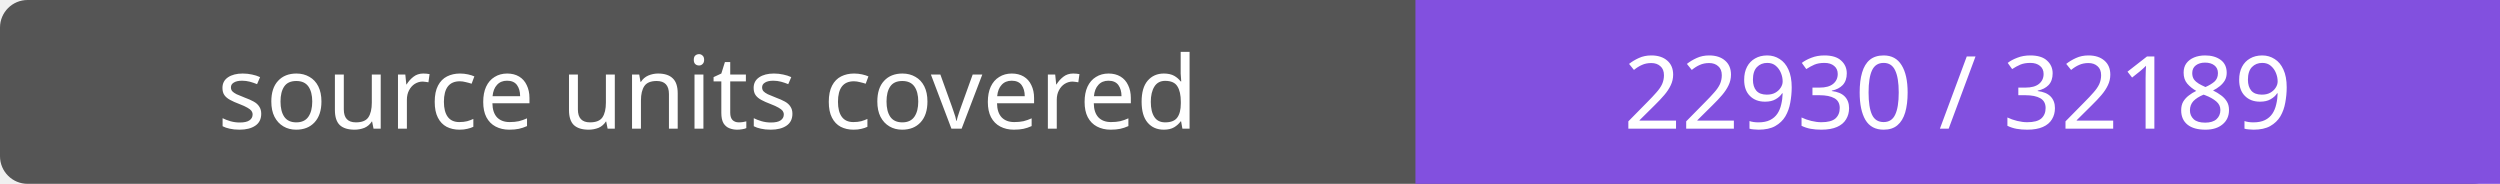
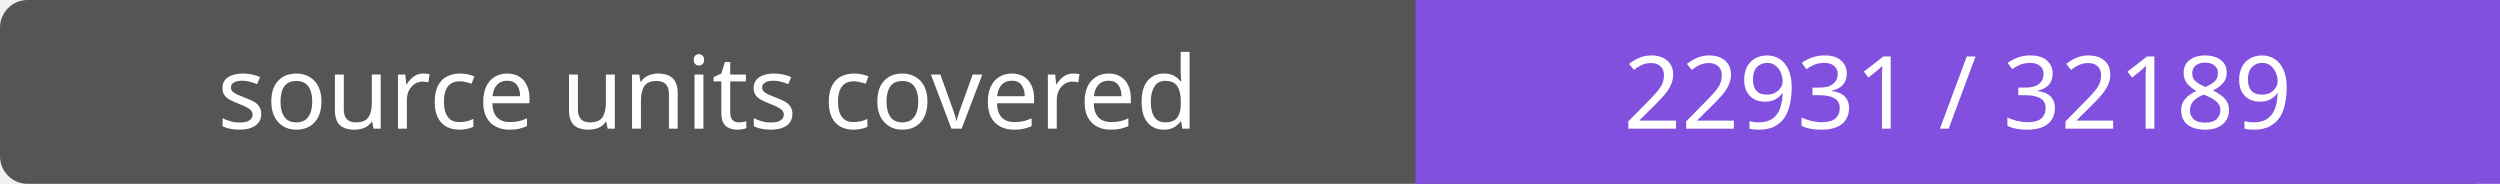
- <svg xmlns="http://www.w3.org/2000/svg" width="272" height="20" role="img" aria-label="source units covered: 22930 / 32189">
+ <svg xmlns="http://www.w3.org/2000/svg" width="272" height="20" role="img" aria-label="source units covered: 22931 / 32189">
  <rect width="272" height="20" rx="3" fill="#555" />
  <path fill="#8250df" d="M154 0h118v20H154z" />
  <g fill="#fff" text-anchor="middle" font-family="Verdana,sans-serif" font-size="11">
    <text x="77.0" y="14">source units covered</text>
-     <text x="213.0" y="14">22930 / 32189</text>
+     <text x="213.0" y="14">22931 / 32189</text>
  </g>
</svg>
